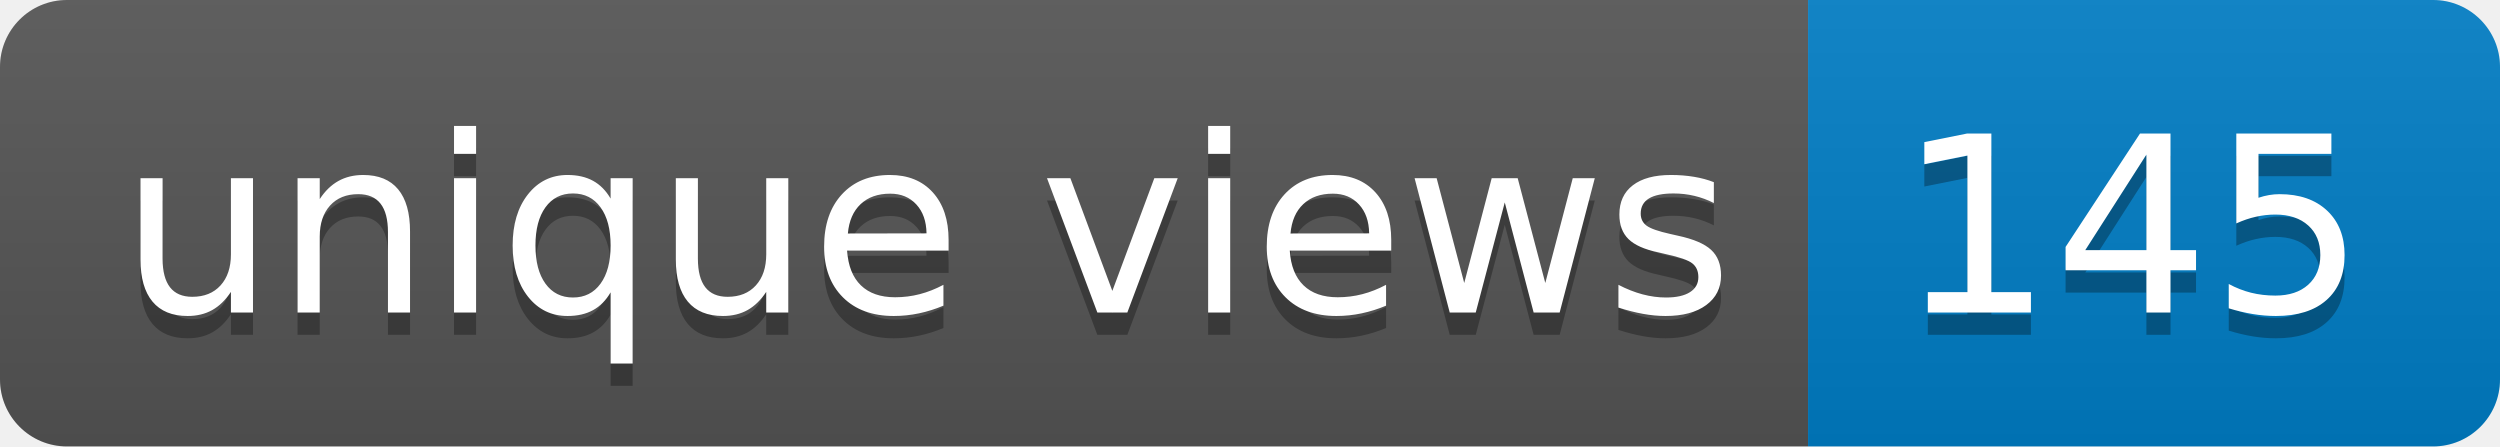
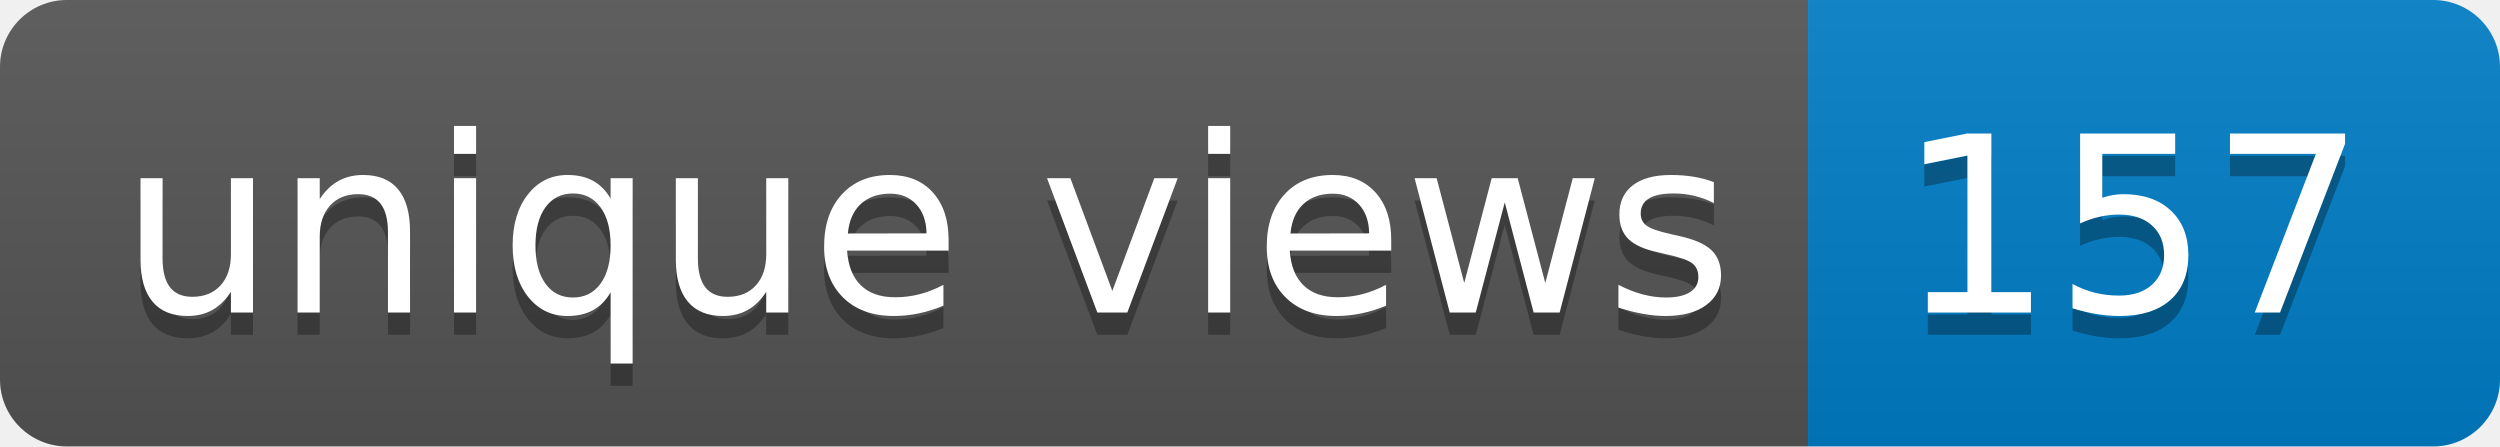
- <svg xmlns="http://www.w3.org/2000/svg" width="112" height="20" role="img" aria-label="unique views: 145">
+ <svg xmlns="http://www.w3.org/2000/svg" width="112" height="20" role="img" aria-label="unique views: 157">
  <linearGradient id="s" x2="0" y2="100%">
    <stop offset="0" stop-color="#bbb" stop-opacity=".1" />
    <stop offset="1" stop-opacity=".1" />
  </linearGradient>
  <clipPath id="r">
    <rect width="112" height="20" rx="3" fill="#fff" />
  </clipPath>
  <g clip-path="url(#r)">
    <rect width="81" height="20" fill="#555" />
    <rect x="81" width="31" height="20" fill="#007ec6" />
    <rect width="112" height="20" fill="url(#s)" />
  </g>
  <g fill="#fff" text-anchor="middle" font-family="Verdana,Geneva,DejaVu Sans,sans-serif" text-rendering="geometricPrecision" font-size="110">
    <text aria-hidden="true" x="415" y="150" fill="#010101" fill-opacity=".3" transform="scale(.1)" textLength="710">unique views</text>
    <text x="415" y="140" transform="scale(.1)" fill="#fff" textLength="710">unique views</text>
-     <text aria-hidden="true" x="955" y="150" fill="#010101" fill-opacity=".3" transform="scale(.1)" textLength="210">145</text>
-     <text x="955" y="140" transform="scale(.1)" fill="#fff" textLength="210">145</text>
+     <text aria-hidden="true" x="955" y="150" fill="#010101" fill-opacity=".3" transform="scale(.1)" textLength="210">157</text>
+     <text x="955" y="140" transform="scale(.1)" fill="#fff" textLength="210">157</text>
  </g>
</svg>
